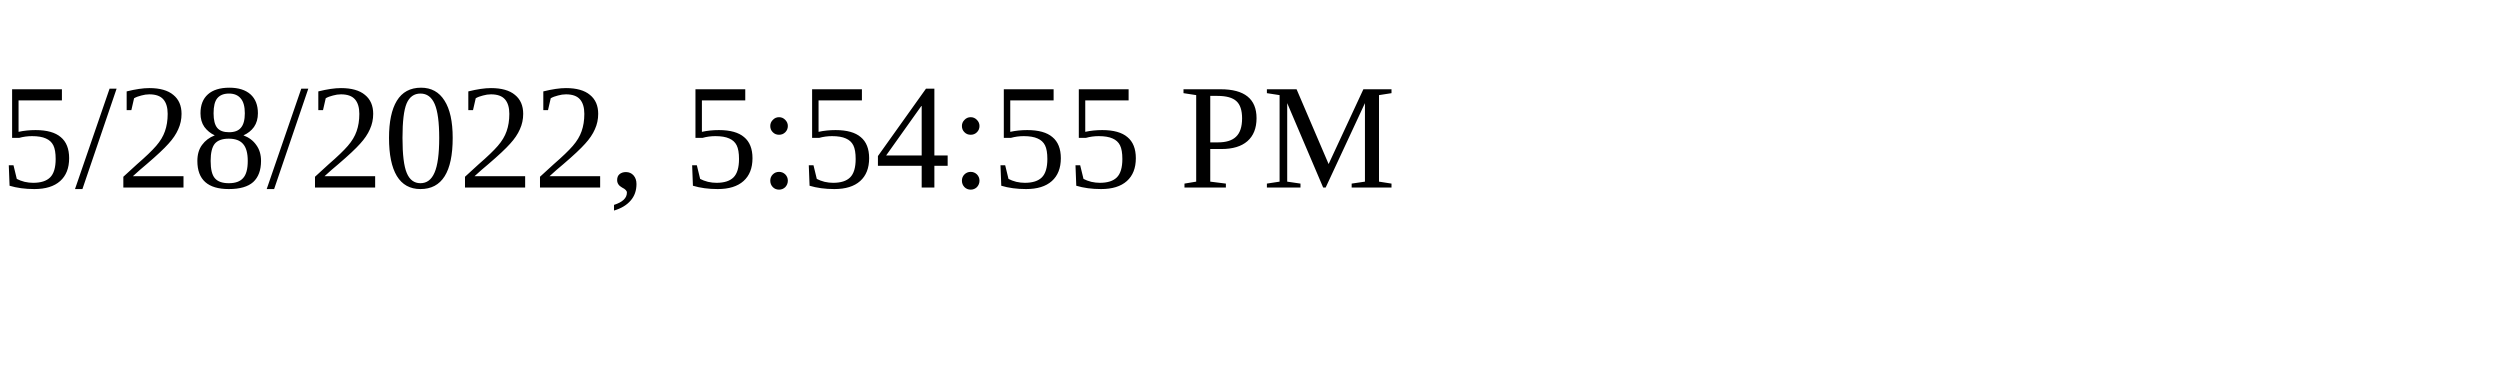
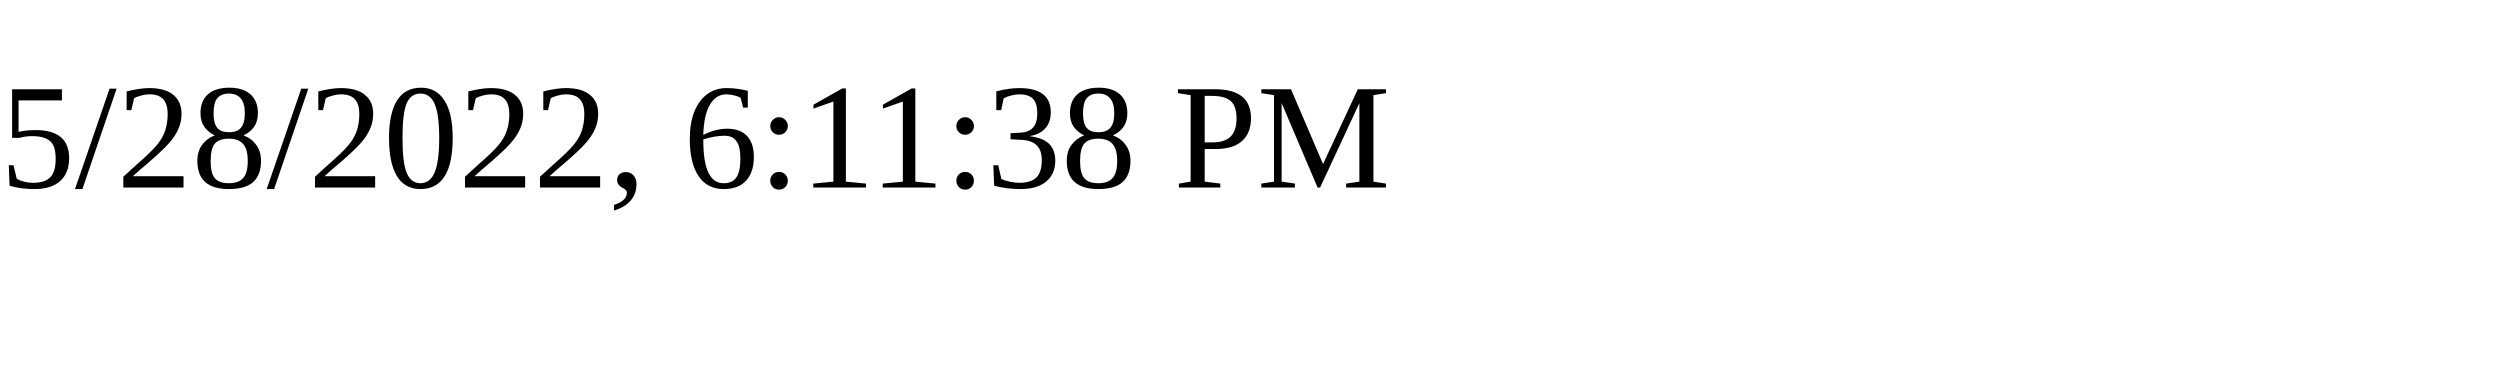
<svg xmlns="http://www.w3.org/2000/svg" height="30" width="200">
-   <text x="0" y="15">5/28/2022, 5:54:55 PM</text>
+   <text x="0" y="15">5/28/2022, 6:11:38 PM</text>
</svg>
